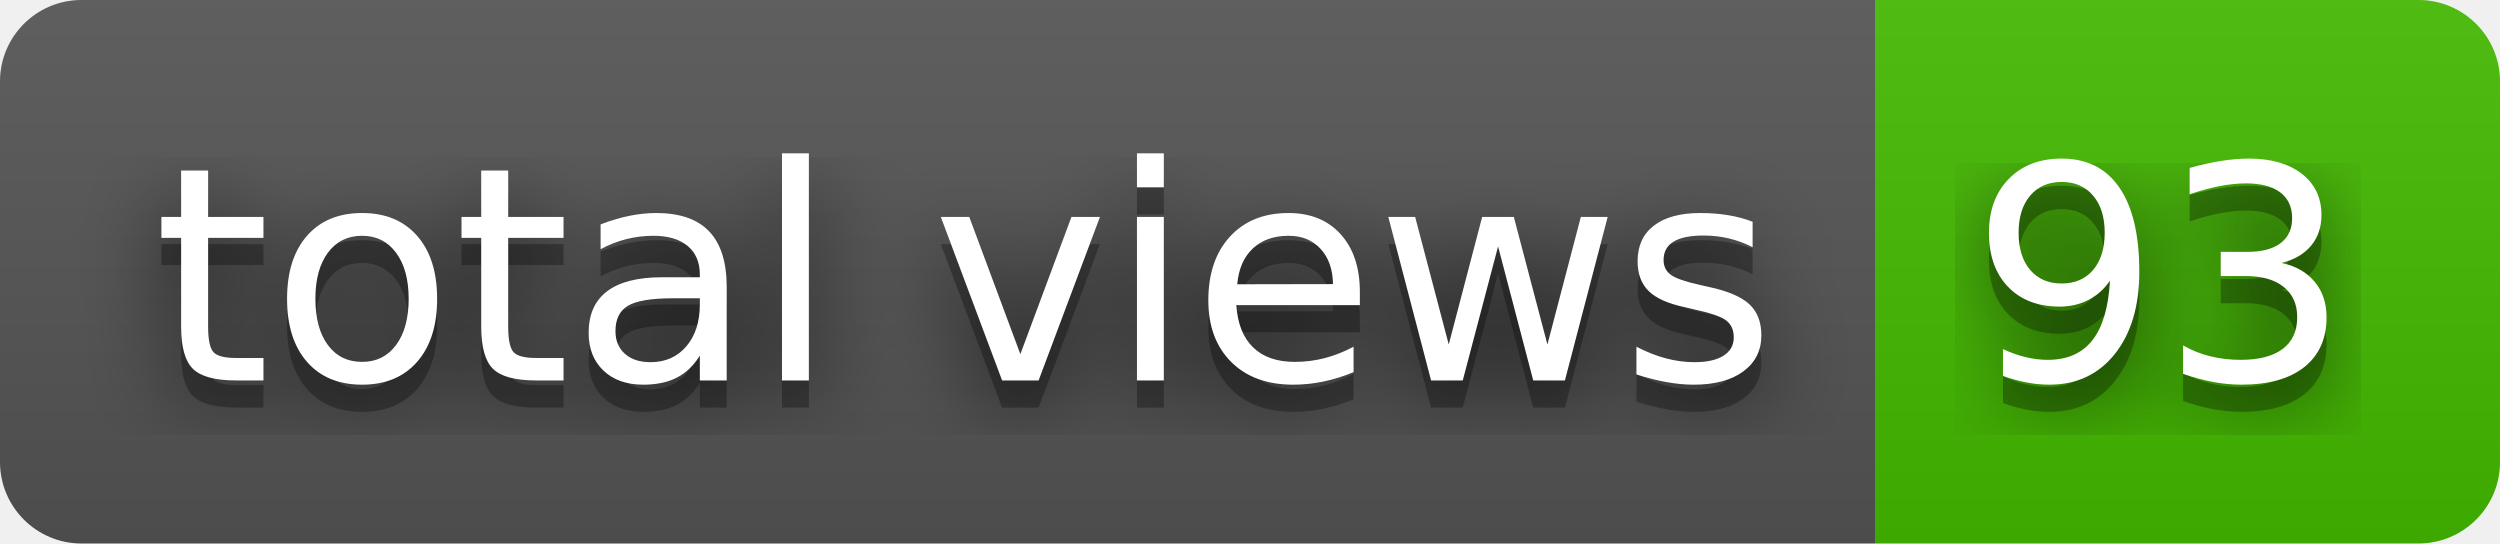
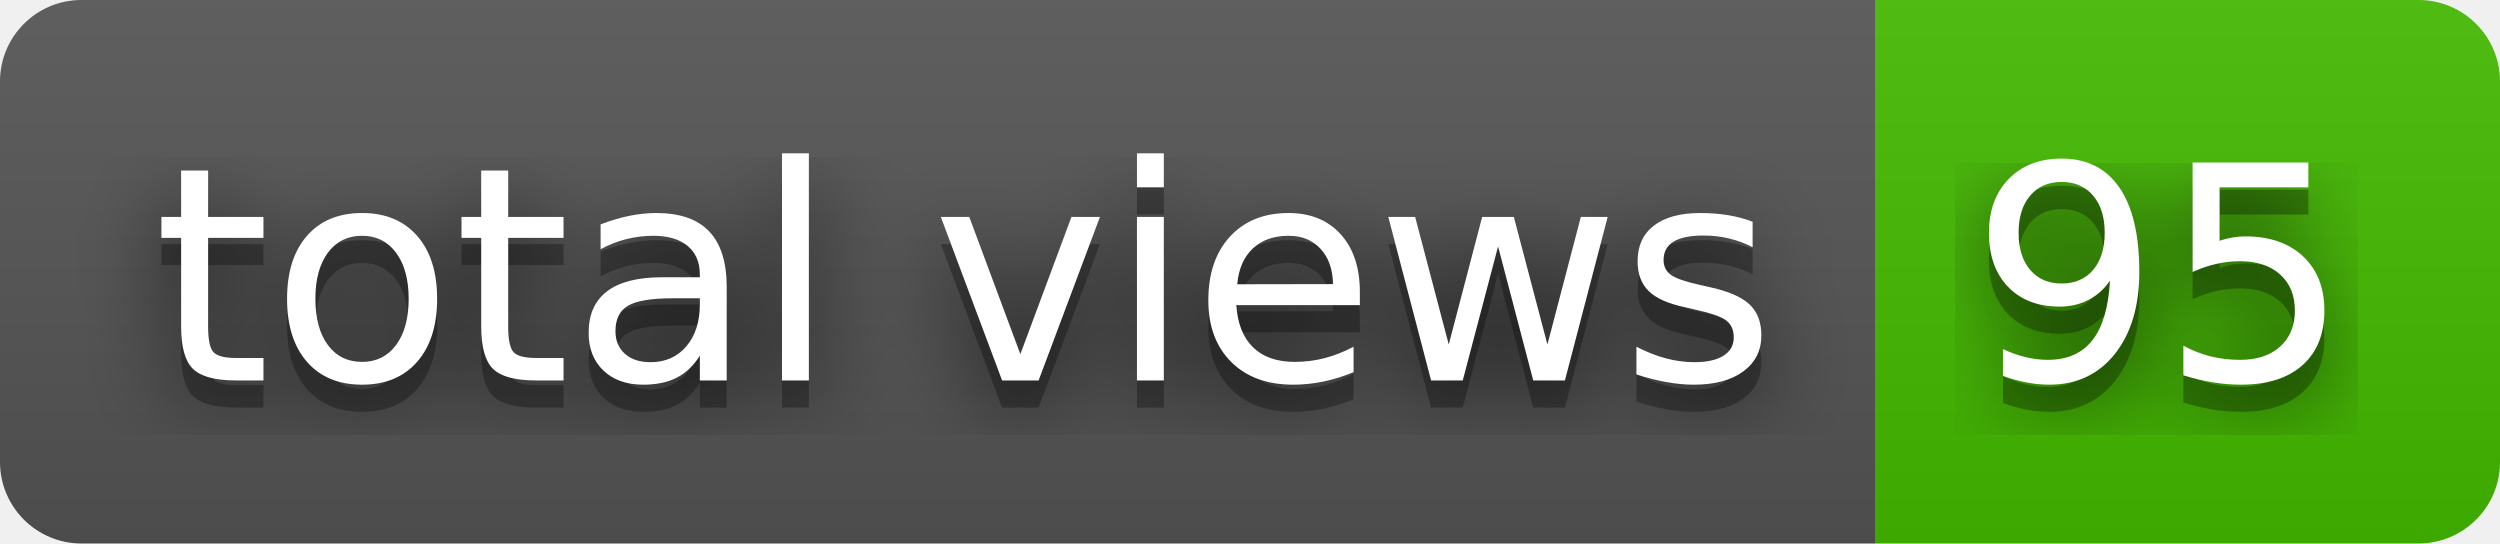
- <svg xmlns="http://www.w3.org/2000/svg" width="92" height="20" role="img" aria-label="total views: 93">
+ <svg xmlns="http://www.w3.org/2000/svg" width="92" height="20" role="img" aria-label="total views: 95">
  <filter id="blur">
    <feGaussianBlur stdDeviation="16" />
  </filter>
  <linearGradient id="s" x2="0" y2="100%">
    <stop offset="0" stop-color="#bbb" stop-opacity=".1" />
    <stop offset="1" stop-opacity=".1" />
  </linearGradient>
  <clipPath id="r">
    <rect width="92" height="20" rx="3" />
  </clipPath>
  <g clip-path="url(#r)">
    <rect width="69" height="20" fill="#555" />
    <rect x="69" width="23" height="20" fill="#4b0" />
    <rect width="92" height="20" fill="url(#s)" />
  </g>
  <g fill="#fff" text-anchor="middle" font-family="Verdana,Geneva,DejaVu Sans,sans-serif" text-rendering="geometricPrecision" font-size="110">
    <g transform="scale(.1)">
      <g aria-hidden="true" fill="#010101">
        <text x="355" y="150" fill-opacity=".8" filter="url(#blur)" textLength="590">total views</text>
        <text x="355" y="150" fill-opacity=".3" textLength="590">total views</text>
      </g>
      <text x="355" y="140" textLength="590">total views</text>
    </g>
    <g transform="scale(.1)">
      <g aria-hidden="true" fill="#010101">
-         <text x="795" y="150" fill-opacity=".8" filter="url(#blur)" textLength="130">93</text>
-         <text x="795" y="150" fill-opacity=".3" textLength="130">93</text>
+         <text x="795" y="150" fill-opacity=".8" filter="url(#blur)" textLength="130">95</text>
+         <text x="795" y="150" fill-opacity=".3" textLength="130">95</text>
      </g>
-       <text x="795" y="140" textLength="130">93</text>
+       <text x="795" y="140" textLength="130">95</text>
    </g>
  </g>
</svg>
